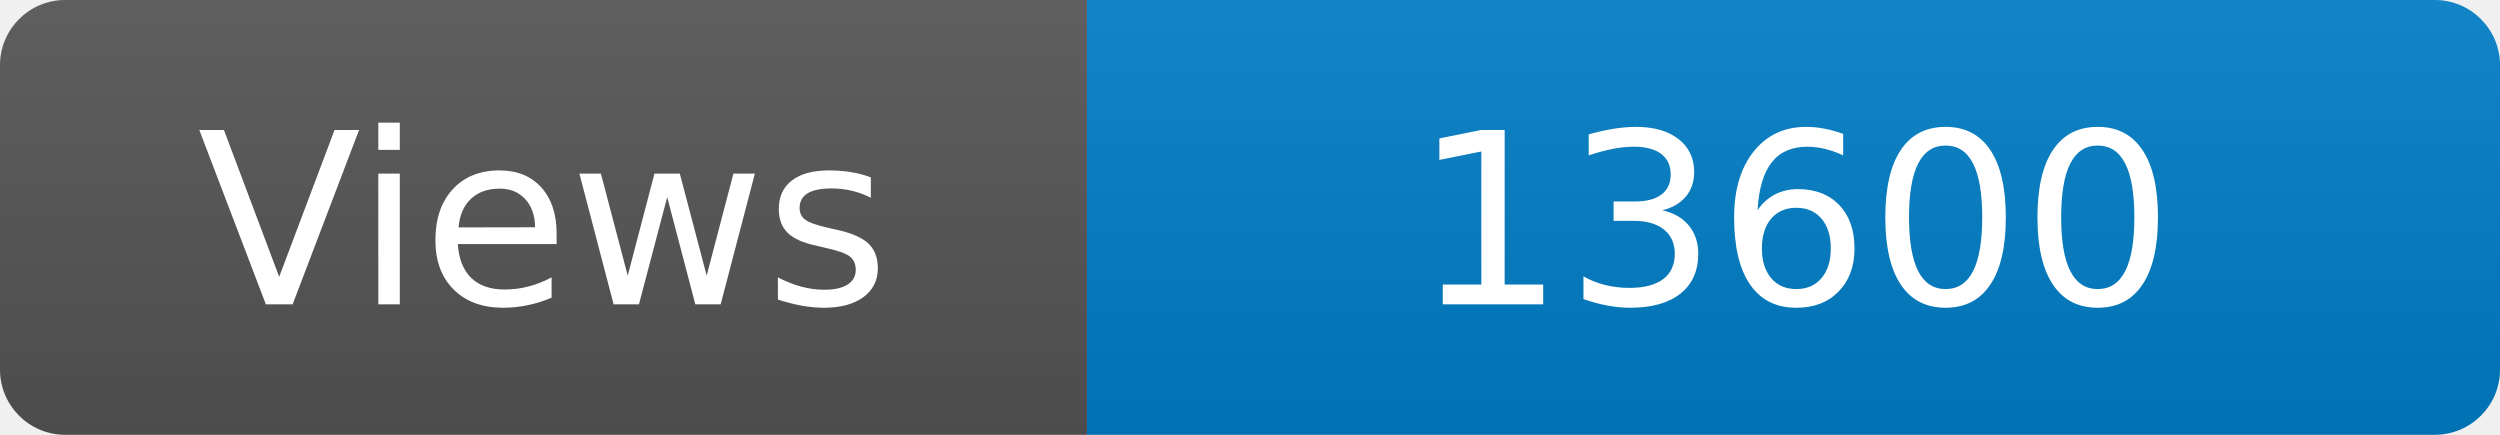
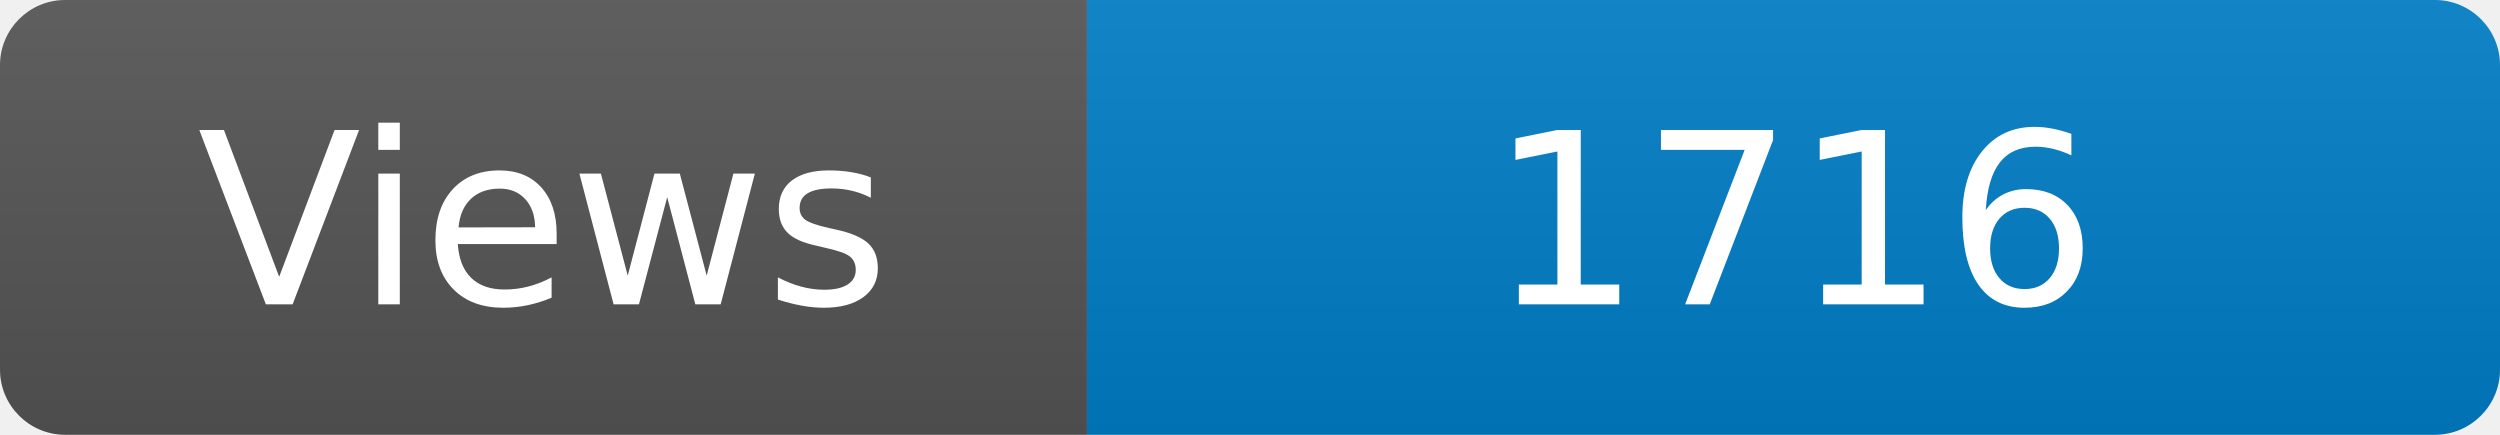
<svg xmlns="http://www.w3.org/2000/svg" width="115" height="20" role="img" aria-label="Maintained?: yes">
  <linearGradient id="s" x2="0" y2="100%">
    <stop offset="0" stop-color="#bbb" stop-opacity=".1" />
    <stop offset="1" stop-opacity=".1" />
  </linearGradient>
  <clipPath id="r">
    <rect width="115" height="20" rx="3" fill="#fff" />
  </clipPath>
  <g clip-path="url(#r)">
    <rect width="50" height="20" fill="#555" />
    <rect x="50" width="160" height="20" fill="#007ec6" />
    <rect width="115" height="20" fill="url(#s)" />
  </g>
  <g fill="#fff" text-anchor="middle" font-family="Verdana,Geneva,DejaVu Sans,sans-serif" font-size="110">
    <text x="250" y="140" transform="scale(.1)" fill="#fff">Views</text>
-     <text x="825" y="140" transform="scale(.1)" fill="#fff">13600</text>
+     <text x="825" y="140" transform="scale(.1)" fill="#fff">1716</text>
  </g>
</svg>
